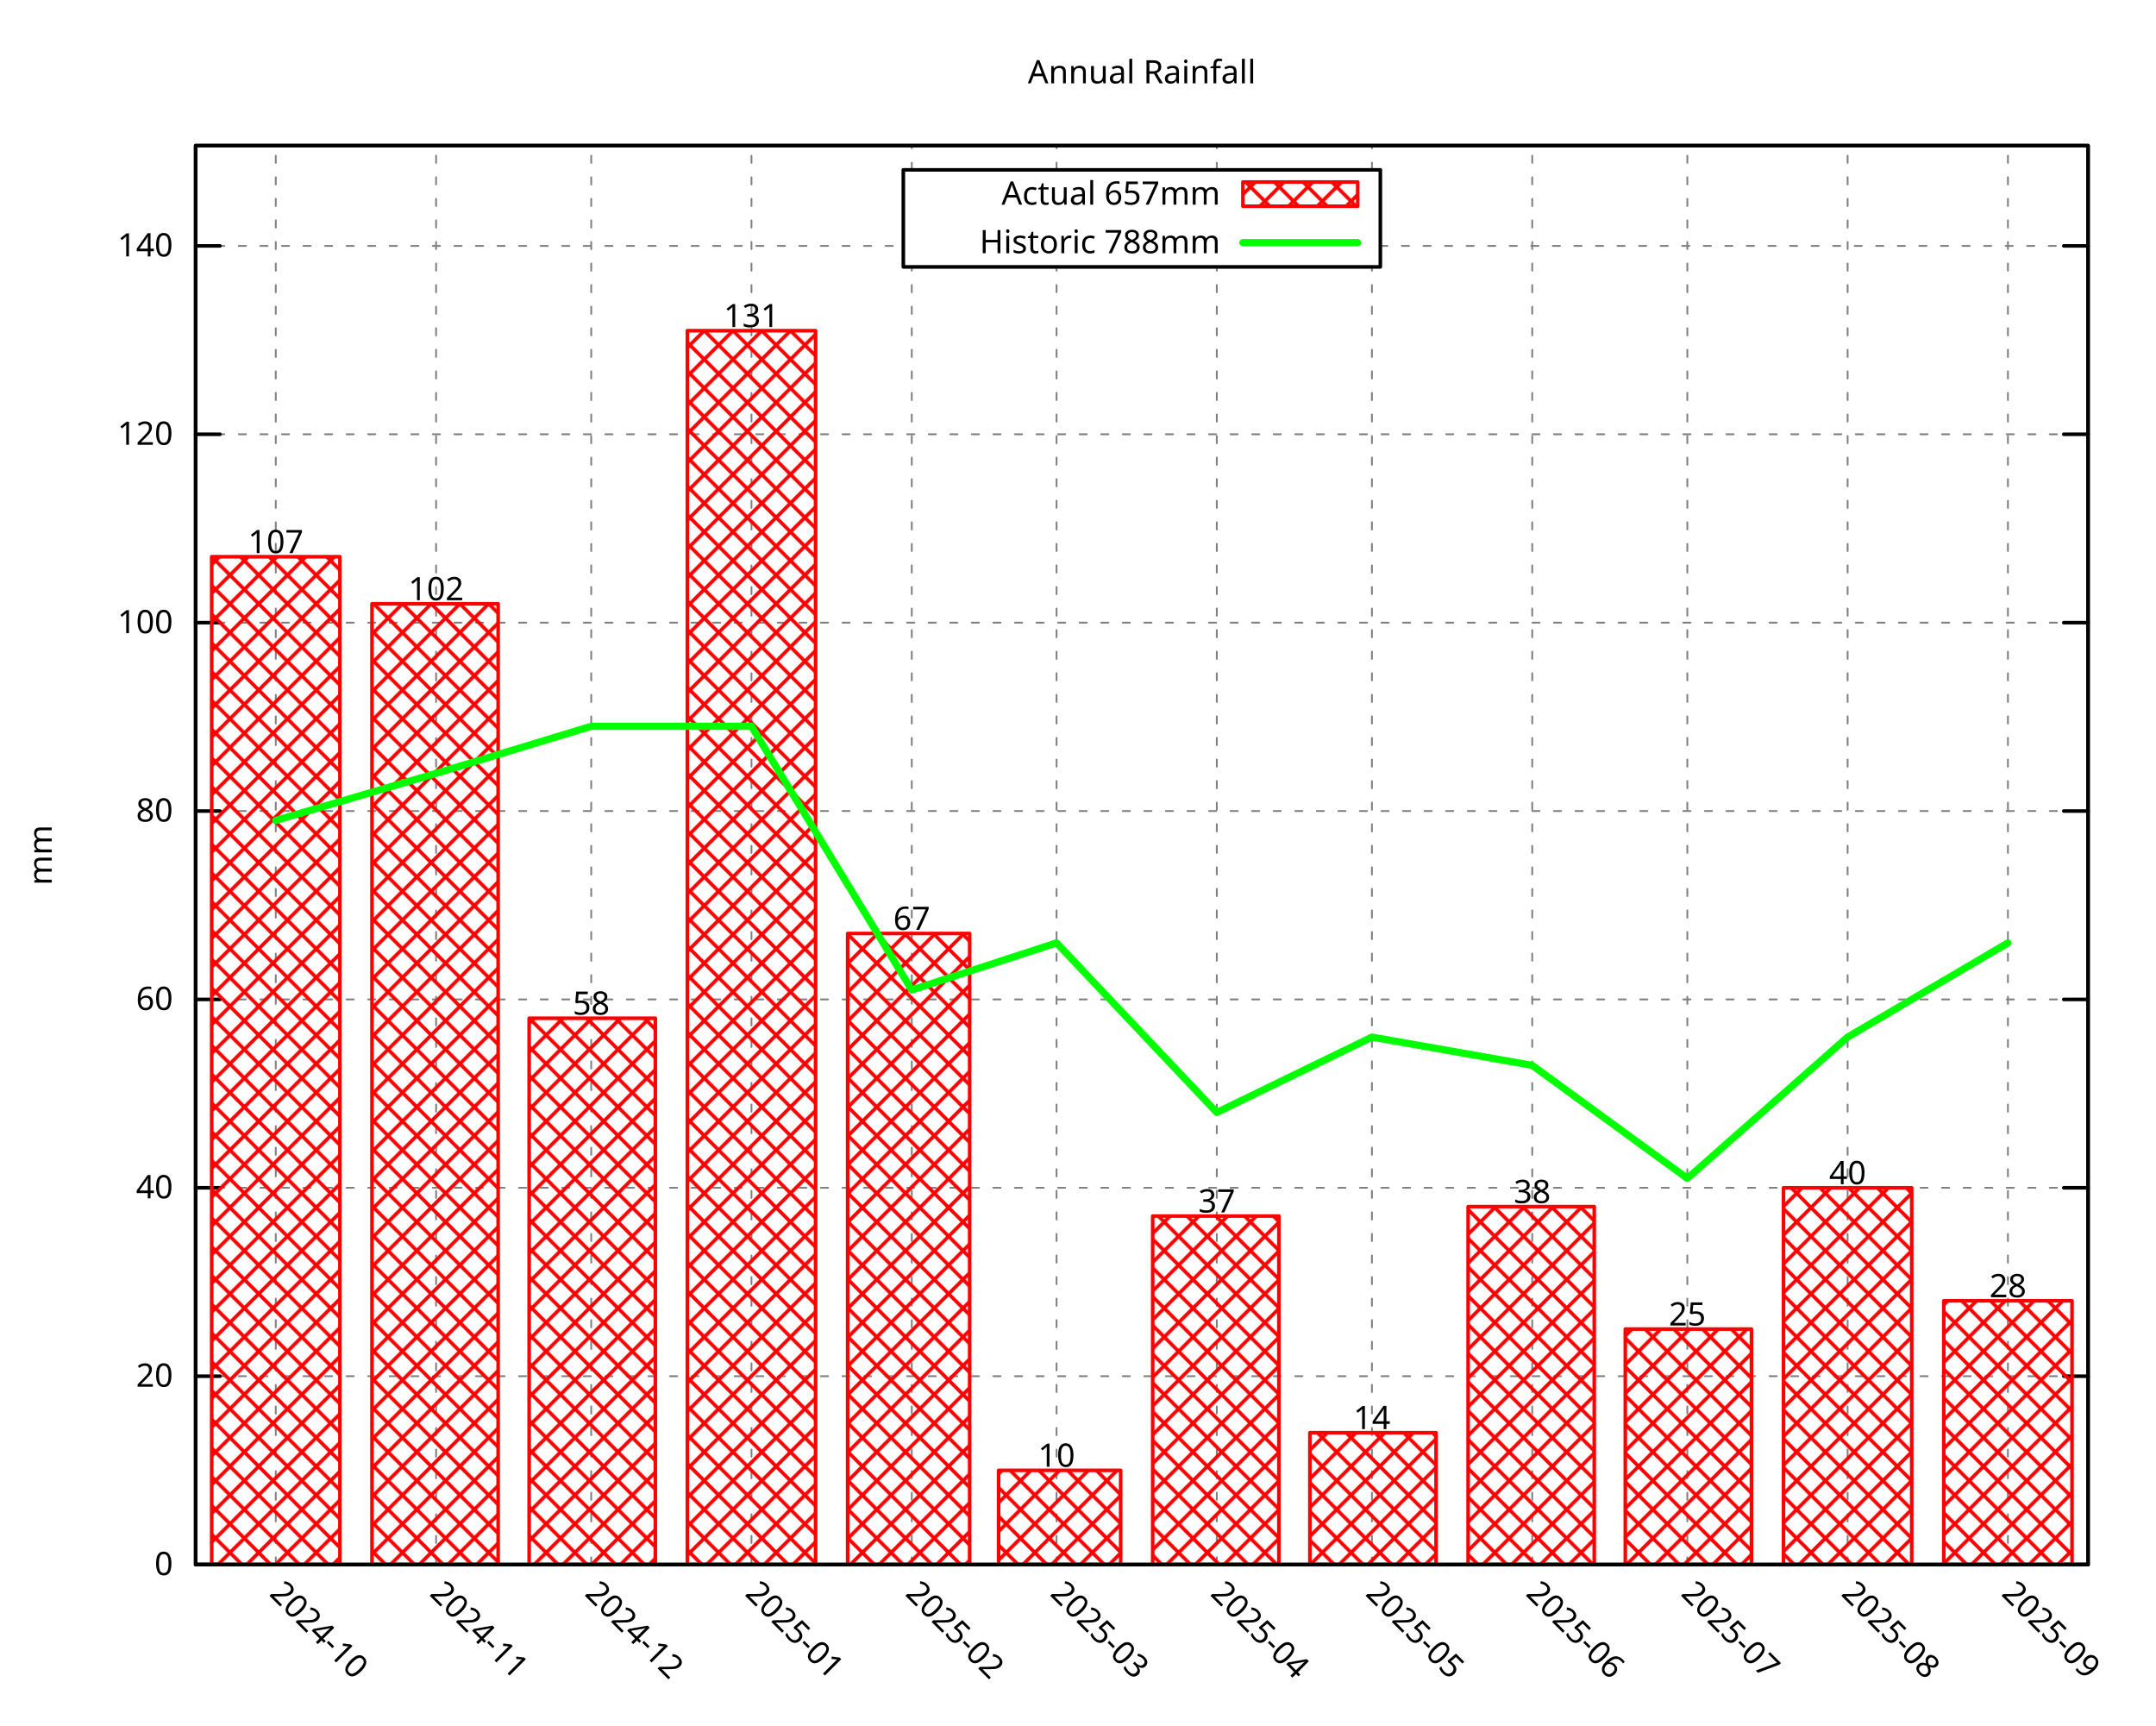
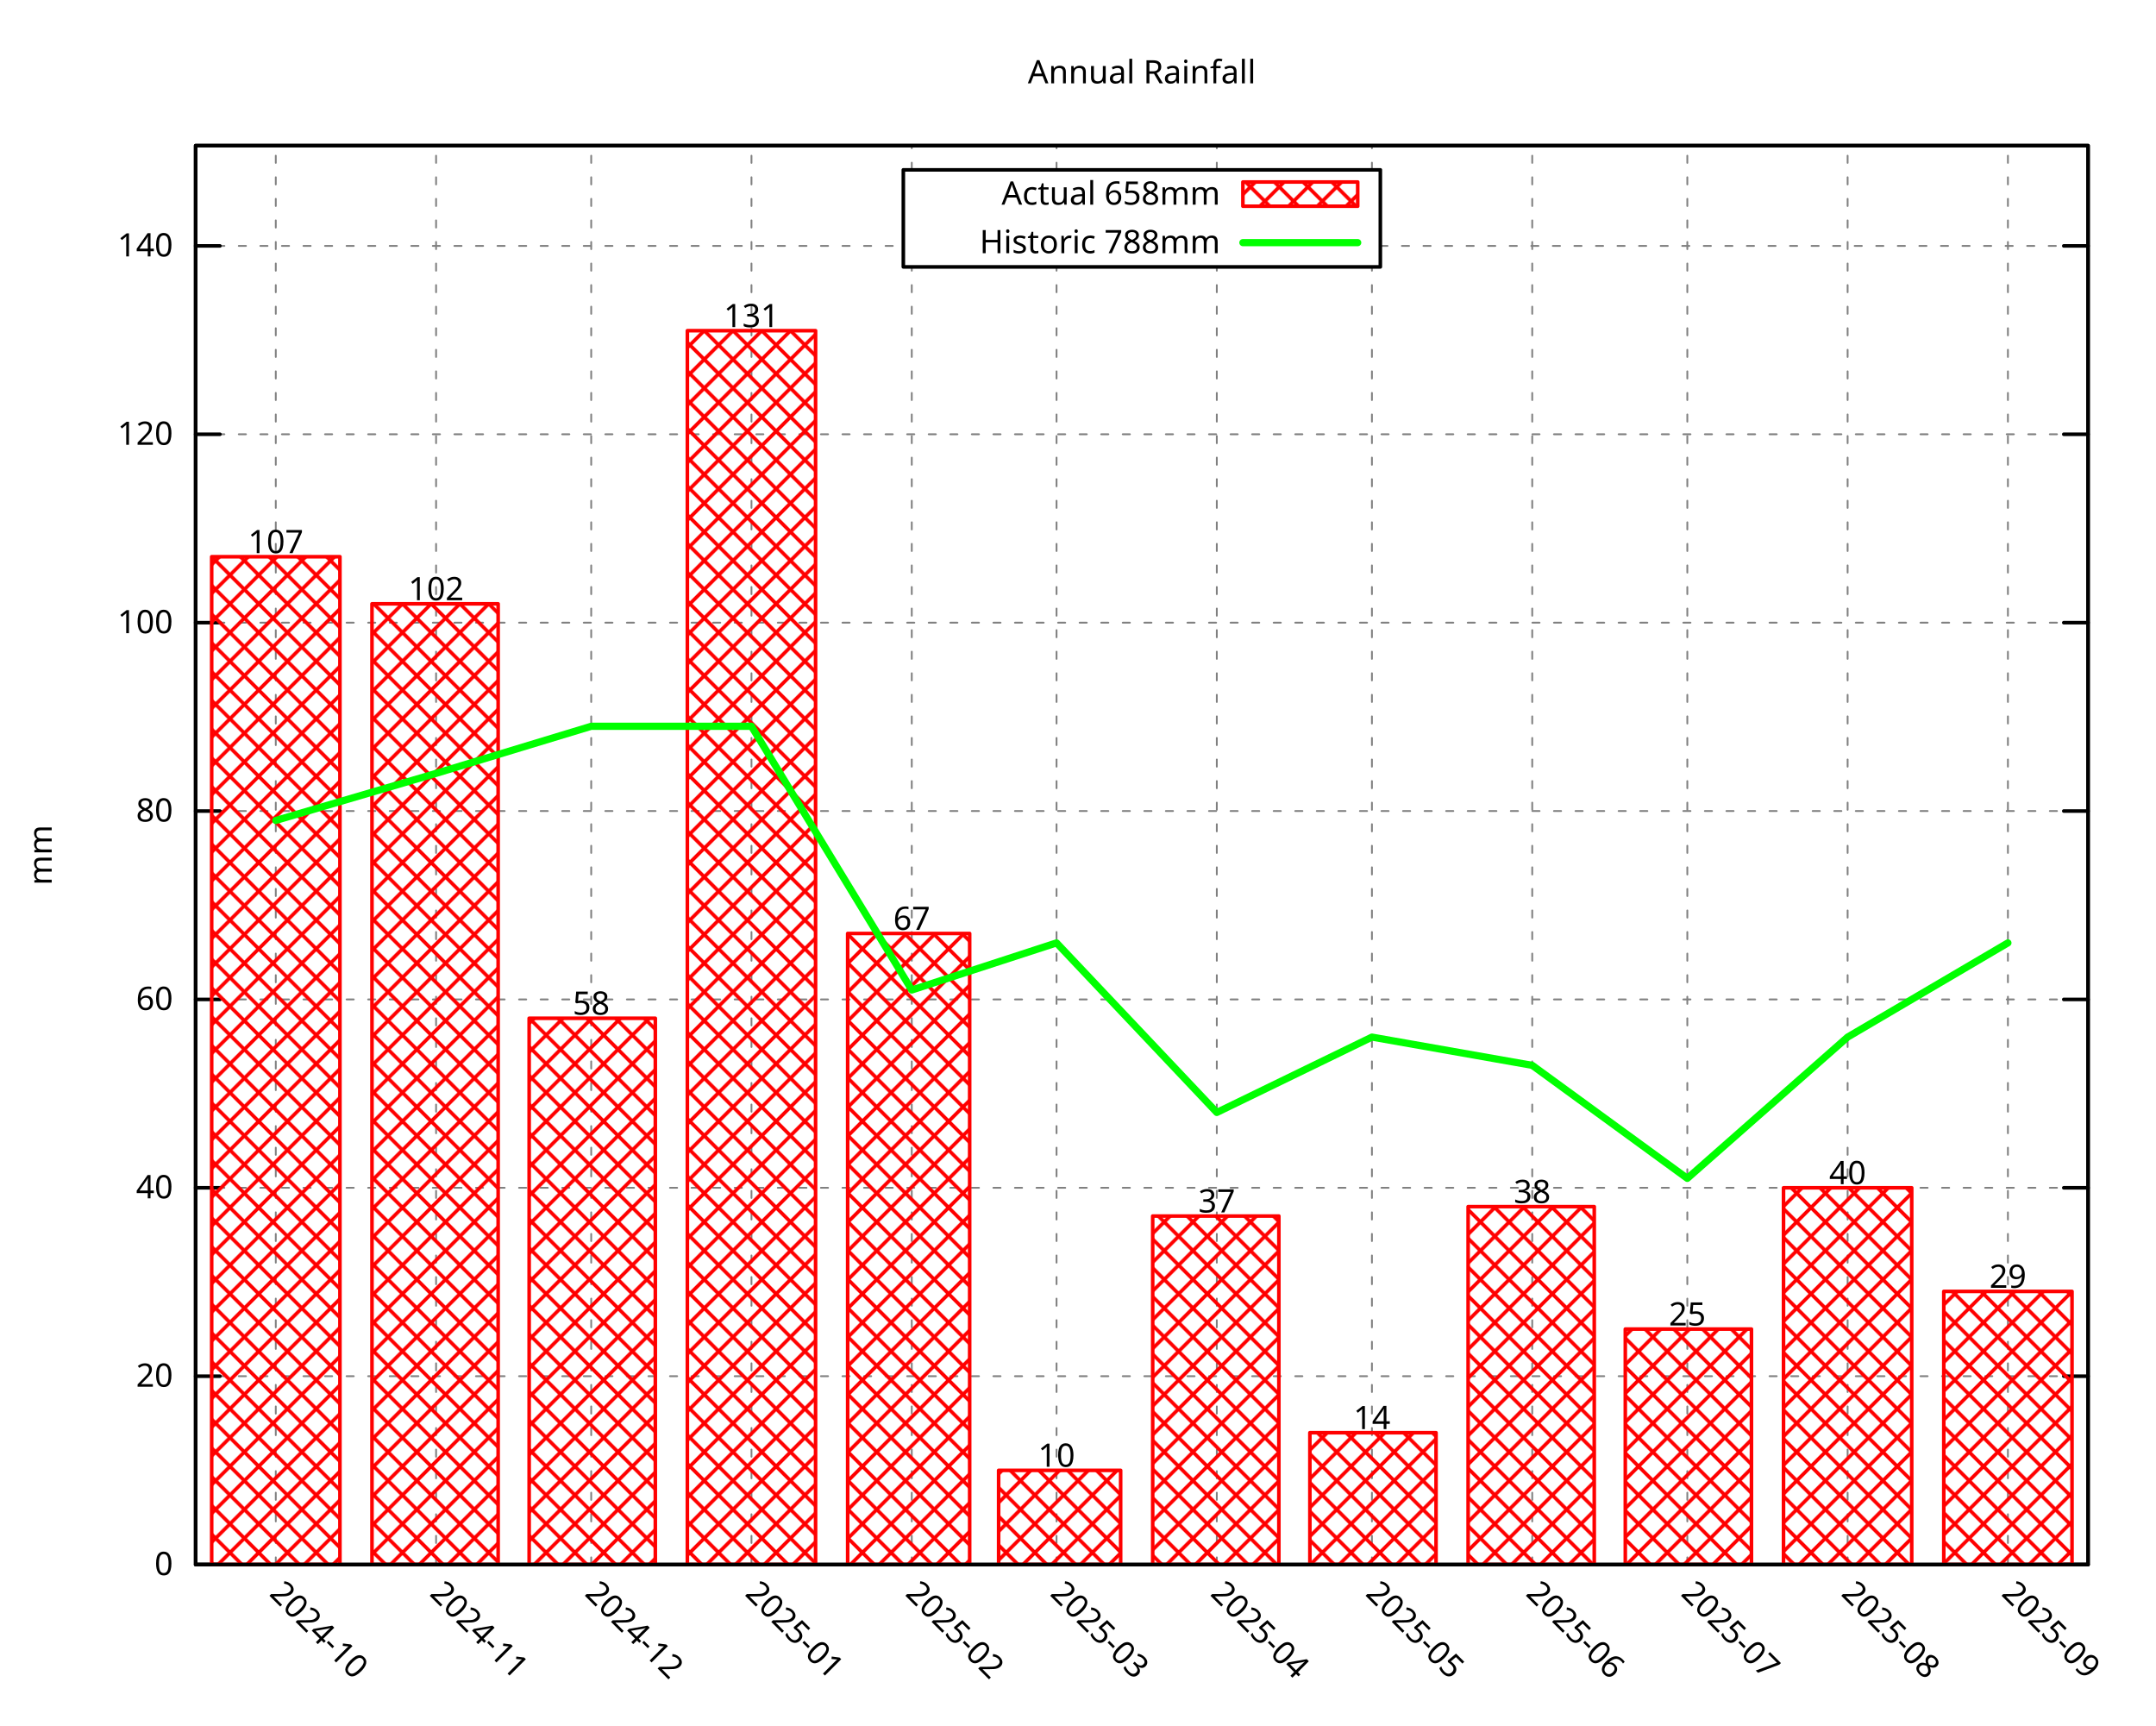
<svg xmlns="http://www.w3.org/2000/svg" xmlns:xlink="http://www.w3.org/1999/xlink" width="600" height="480" viewBox="0 0 600 480">
  <g id="gnuplot_canvas">
    <rect x="0" y="0" width="600" height="480" fill="none" />
    <defs>
      <circle id="gpDot" r="0.5" stroke-width="0.5" stroke="currentColor" />
      <path id="gpPt0" stroke-width="0.296" stroke="currentColor" d="M-1,0 h2 M0,-1 v2" />
      <path id="gpPt1" stroke-width="0.296" stroke="currentColor" d="M-1,-1 L1,1 M1,-1 L-1,1" />
      <path id="gpPt2" stroke-width="0.296" stroke="currentColor" d="M-1,0 L1,0 M0,-1 L0,1 M-1,-1 L1,1 M-1,1 L1,-1" />
      <rect id="gpPt3" stroke-width="0.296" stroke="currentColor" x="-1" y="-1" width="2" height="2" />
      <rect id="gpPt4" stroke-width="0.296" stroke="currentColor" fill="currentColor" x="-1" y="-1" width="2" height="2" />
      <circle id="gpPt5" stroke-width="0.296" stroke="currentColor" cx="0" cy="0" r="1" />
      <use xlink:href="#gpPt5" id="gpPt6" fill="currentColor" stroke="none" />
      <path id="gpPt7" stroke-width="0.296" stroke="currentColor" d="M0,-1.33 L-1.33,0.67 L1.33,0.67 z" />
      <use xlink:href="#gpPt7" id="gpPt8" fill="currentColor" stroke="none" />
      <use xlink:href="#gpPt7" id="gpPt9" stroke="currentColor" transform="rotate(180)" />
      <use xlink:href="#gpPt9" id="gpPt10" fill="currentColor" stroke="none" />
      <use xlink:href="#gpPt3" id="gpPt11" stroke="currentColor" transform="rotate(45)" />
      <use xlink:href="#gpPt11" id="gpPt12" fill="currentColor" stroke="none" />
      <path id="gpPt13" stroke-width="0.296" stroke="currentColor" d="M0,1.330 L1.265,0.411 L0.782,-1.067 L-0.782,-1.076 L-1.265,0.411 z" />
      <use xlink:href="#gpPt13" id="gpPt14" fill="currentColor" stroke="none" />
      <filter id="textbox" filterUnits="objectBoundingBox" x="0" y="0" height="1" width="1">
        <feFlood flood-color="white" flood-opacity="1" result="bgnd" />
        <feComposite in="SourceGraphic" in2="bgnd" operator="atop" />
      </filter>
      <filter id="greybox" filterUnits="objectBoundingBox" x="0" y="0" height="1" width="1">
        <feFlood flood-color="lightgrey" flood-opacity="1" result="grey" />
        <feComposite in="SourceGraphic" in2="grey" operator="atop" />
      </filter>
    </defs>
    <g fill="none" color="white" stroke="currentColor" stroke-width="1.00" stroke-linecap="round" stroke-linejoin="round">
</g>
    <g fill="none" color="black" stroke="currentColor" stroke-width="1.00" stroke-linecap="round" stroke-linejoin="round">
</g>
    <g fill="none" color="black" stroke="black" stroke-width="0.50" stroke-linecap="round" stroke-linejoin="round">
</g>
    <g fill="none" color="gray" stroke="currentColor" stroke-width="0.50" stroke-linecap="round" stroke-linejoin="round">
      <path stroke="gray" stroke-dasharray="2,4" class="gridline" d="M54.45,435.32 L581.09,435.32  " />
    </g>
    <g fill="none" color="gray" stroke="gray" stroke-width="1.00" stroke-linecap="round" stroke-linejoin="round">
</g>
    <g fill="none" color="black" stroke="currentColor" stroke-width="1.00" stroke-linecap="round" stroke-linejoin="round">
      <path stroke="black" d="M54.45,435.32 L61.20,435.32 M581.09,435.32 L574.34,435.32  " />
      <g transform="translate(48.15,438.25)" stroke="none" fill="black" font-family="Droid Sans" font-size="9.00" text-anchor="end">
        <text>
          <tspan font-family="Droid Sans"> 0</tspan>
        </text>
      </g>
    </g>
    <g fill="none" color="black" stroke="currentColor" stroke-width="1.00" stroke-linecap="round" stroke-linejoin="round">
</g>
    <g fill="none" color="black" stroke="black" stroke-width="0.50" stroke-linecap="round" stroke-linejoin="round">
</g>
    <g fill="none" color="gray" stroke="currentColor" stroke-width="0.50" stroke-linecap="round" stroke-linejoin="round">
      <path stroke="gray" stroke-dasharray="2,4" class="gridline" d="M54.45,382.91 L581.09,382.91  " />
    </g>
    <g fill="none" color="gray" stroke="gray" stroke-width="1.00" stroke-linecap="round" stroke-linejoin="round">
</g>
    <g fill="none" color="black" stroke="currentColor" stroke-width="1.00" stroke-linecap="round" stroke-linejoin="round">
      <path stroke="black" d="M54.45,382.91 L61.20,382.91 M581.09,382.91 L574.34,382.91  " />
      <g transform="translate(48.15,385.84)" stroke="none" fill="black" font-family="Droid Sans" font-size="9.00" text-anchor="end">
        <text>
          <tspan font-family="Droid Sans"> 20</tspan>
        </text>
      </g>
    </g>
    <g fill="none" color="black" stroke="currentColor" stroke-width="1.00" stroke-linecap="round" stroke-linejoin="round">
</g>
    <g fill="none" color="black" stroke="black" stroke-width="0.50" stroke-linecap="round" stroke-linejoin="round">
</g>
    <g fill="none" color="gray" stroke="currentColor" stroke-width="0.50" stroke-linecap="round" stroke-linejoin="round">
      <path stroke="gray" stroke-dasharray="2,4" class="gridline" d="M54.45,330.49 L581.09,330.49  " />
    </g>
    <g fill="none" color="gray" stroke="gray" stroke-width="1.00" stroke-linecap="round" stroke-linejoin="round">
</g>
    <g fill="none" color="black" stroke="currentColor" stroke-width="1.00" stroke-linecap="round" stroke-linejoin="round">
      <path stroke="black" d="M54.45,330.49 L61.20,330.49 M581.09,330.49 L574.34,330.49  " />
      <g transform="translate(48.15,333.42)" stroke="none" fill="black" font-family="Droid Sans" font-size="9.00" text-anchor="end">
        <text>
          <tspan font-family="Droid Sans"> 40</tspan>
        </text>
      </g>
    </g>
    <g fill="none" color="black" stroke="currentColor" stroke-width="1.00" stroke-linecap="round" stroke-linejoin="round">
</g>
    <g fill="none" color="black" stroke="black" stroke-width="0.50" stroke-linecap="round" stroke-linejoin="round">
</g>
    <g fill="none" color="gray" stroke="currentColor" stroke-width="0.50" stroke-linecap="round" stroke-linejoin="round">
      <path stroke="gray" stroke-dasharray="2,4" class="gridline" d="M54.45,278.08 L581.09,278.08  " />
    </g>
    <g fill="none" color="gray" stroke="gray" stroke-width="1.00" stroke-linecap="round" stroke-linejoin="round">
</g>
    <g fill="none" color="black" stroke="currentColor" stroke-width="1.00" stroke-linecap="round" stroke-linejoin="round">
      <path stroke="black" d="M54.45,278.08 L61.20,278.08 M581.09,278.08 L574.34,278.08  " />
      <g transform="translate(48.15,281.01)" stroke="none" fill="black" font-family="Droid Sans" font-size="9.00" text-anchor="end">
        <text>
          <tspan font-family="Droid Sans"> 60</tspan>
        </text>
      </g>
    </g>
    <g fill="none" color="black" stroke="currentColor" stroke-width="1.00" stroke-linecap="round" stroke-linejoin="round">
</g>
    <g fill="none" color="black" stroke="black" stroke-width="0.50" stroke-linecap="round" stroke-linejoin="round">
</g>
    <g fill="none" color="gray" stroke="currentColor" stroke-width="0.50" stroke-linecap="round" stroke-linejoin="round">
      <path stroke="gray" stroke-dasharray="2,4" class="gridline" d="M54.45,225.66 L581.09,225.66  " />
    </g>
    <g fill="none" color="gray" stroke="gray" stroke-width="1.00" stroke-linecap="round" stroke-linejoin="round">
</g>
    <g fill="none" color="black" stroke="currentColor" stroke-width="1.00" stroke-linecap="round" stroke-linejoin="round">
      <path stroke="black" d="M54.45,225.66 L61.20,225.66 M581.09,225.66 L574.34,225.66  " />
      <g transform="translate(48.15,228.59)" stroke="none" fill="black" font-family="Droid Sans" font-size="9.00" text-anchor="end">
        <text>
          <tspan font-family="Droid Sans"> 80</tspan>
        </text>
      </g>
    </g>
    <g fill="none" color="black" stroke="currentColor" stroke-width="1.00" stroke-linecap="round" stroke-linejoin="round">
</g>
    <g fill="none" color="black" stroke="black" stroke-width="0.50" stroke-linecap="round" stroke-linejoin="round">
</g>
    <g fill="none" color="gray" stroke="currentColor" stroke-width="0.50" stroke-linecap="round" stroke-linejoin="round">
      <path stroke="gray" stroke-dasharray="2,4" class="gridline" d="M54.45,173.25 L581.09,173.25  " />
    </g>
    <g fill="none" color="gray" stroke="gray" stroke-width="1.00" stroke-linecap="round" stroke-linejoin="round">
</g>
    <g fill="none" color="black" stroke="currentColor" stroke-width="1.00" stroke-linecap="round" stroke-linejoin="round">
      <path stroke="black" d="M54.45,173.25 L61.20,173.25 M581.09,173.25 L574.34,173.25  " />
      <g transform="translate(48.15,176.18)" stroke="none" fill="black" font-family="Droid Sans" font-size="9.00" text-anchor="end">
        <text>
          <tspan font-family="Droid Sans"> 100</tspan>
        </text>
      </g>
    </g>
    <g fill="none" color="black" stroke="currentColor" stroke-width="1.00" stroke-linecap="round" stroke-linejoin="round">
</g>
    <g fill="none" color="black" stroke="black" stroke-width="0.50" stroke-linecap="round" stroke-linejoin="round">
</g>
    <g fill="none" color="gray" stroke="currentColor" stroke-width="0.50" stroke-linecap="round" stroke-linejoin="round">
      <path stroke="gray" stroke-dasharray="2,4" class="gridline" d="M54.45,120.83 L581.09,120.83  " />
    </g>
    <g fill="none" color="gray" stroke="gray" stroke-width="1.00" stroke-linecap="round" stroke-linejoin="round">
</g>
    <g fill="none" color="black" stroke="currentColor" stroke-width="1.00" stroke-linecap="round" stroke-linejoin="round">
      <path stroke="black" d="M54.45,120.83 L61.20,120.83 M581.09,120.83 L574.34,120.83  " />
      <g transform="translate(48.15,123.76)" stroke="none" fill="black" font-family="Droid Sans" font-size="9.00" text-anchor="end">
        <text>
          <tspan font-family="Droid Sans"> 120</tspan>
        </text>
      </g>
    </g>
    <g fill="none" color="black" stroke="currentColor" stroke-width="1.00" stroke-linecap="round" stroke-linejoin="round">
</g>
    <g fill="none" color="black" stroke="black" stroke-width="0.50" stroke-linecap="round" stroke-linejoin="round">
</g>
    <g fill="none" color="gray" stroke="currentColor" stroke-width="0.50" stroke-linecap="round" stroke-linejoin="round">
      <path stroke="gray" stroke-dasharray="2,4" class="gridline" d="M54.45,68.42 L251.39,68.42 M384.14,68.42 L581.09,68.42  " />
    </g>
    <g fill="none" color="gray" stroke="gray" stroke-width="1.00" stroke-linecap="round" stroke-linejoin="round">
</g>
    <g fill="none" color="black" stroke="currentColor" stroke-width="1.00" stroke-linecap="round" stroke-linejoin="round">
      <path stroke="black" d="M54.45,68.42 L61.20,68.42 M581.09,68.42 L574.34,68.42  " />
      <g transform="translate(48.15,71.35)" stroke="none" fill="black" font-family="Droid Sans" font-size="9.00" text-anchor="end">
        <text>
          <tspan font-family="Droid Sans"> 140</tspan>
        </text>
      </g>
    </g>
    <g fill="none" color="black" stroke="currentColor" stroke-width="1.00" stroke-linecap="round" stroke-linejoin="round">
</g>
    <g fill="none" color="black" stroke="black" stroke-width="0.50" stroke-linecap="round" stroke-linejoin="round">
</g>
    <g fill="none" color="gray" stroke="currentColor" stroke-width="0.50" stroke-linecap="round" stroke-linejoin="round">
      <path stroke="gray" stroke-dasharray="2,4" class="gridline" d="M76.75,435.32 L76.75,40.51  " />
    </g>
    <g fill="none" color="gray" stroke="gray" stroke-width="1.00" stroke-linecap="round" stroke-linejoin="round">
</g>
    <g fill="none" color="black" stroke="currentColor" stroke-width="1.00" stroke-linecap="round" stroke-linejoin="round">
      <path stroke="black" d="M76.75,435.32 M76.75,40.51  " />
      <g transform="translate(74.68,443.69) rotate(45.00)" stroke="none" fill="black" font-family="Droid Sans" font-size="9.00" text-anchor="start">
        <text>
          <tspan font-family="Droid Sans">2024-10</tspan>
        </text>
      </g>
    </g>
    <g fill="none" color="black" stroke="currentColor" stroke-width="1.00" stroke-linecap="round" stroke-linejoin="round">
</g>
    <g fill="none" color="black" stroke="black" stroke-width="0.50" stroke-linecap="round" stroke-linejoin="round">
</g>
    <g fill="none" color="gray" stroke="currentColor" stroke-width="0.50" stroke-linecap="round" stroke-linejoin="round">
      <path stroke="gray" stroke-dasharray="2,4" class="gridline" d="M121.36,435.32 L121.36,40.51  " />
    </g>
    <g fill="none" color="gray" stroke="gray" stroke-width="1.00" stroke-linecap="round" stroke-linejoin="round">
</g>
    <g fill="none" color="black" stroke="currentColor" stroke-width="1.00" stroke-linecap="round" stroke-linejoin="round">
      <path stroke="black" d="M121.36,435.32 M121.36,40.51  " />
      <g transform="translate(119.29,443.69) rotate(45.00)" stroke="none" fill="black" font-family="Droid Sans" font-size="9.00" text-anchor="start">
        <text>
          <tspan font-family="Droid Sans">2024-11</tspan>
        </text>
      </g>
    </g>
    <g fill="none" color="black" stroke="currentColor" stroke-width="1.00" stroke-linecap="round" stroke-linejoin="round">
</g>
    <g fill="none" color="black" stroke="black" stroke-width="0.50" stroke-linecap="round" stroke-linejoin="round">
</g>
    <g fill="none" color="gray" stroke="currentColor" stroke-width="0.50" stroke-linecap="round" stroke-linejoin="round">
      <path stroke="gray" stroke-dasharray="2,4" class="gridline" d="M164.53,435.32 L164.53,40.51  " />
    </g>
    <g fill="none" color="gray" stroke="gray" stroke-width="1.00" stroke-linecap="round" stroke-linejoin="round">
</g>
    <g fill="none" color="black" stroke="currentColor" stroke-width="1.00" stroke-linecap="round" stroke-linejoin="round">
      <path stroke="black" d="M164.53,435.32 M164.53,40.51  " />
      <g transform="translate(162.46,443.69) rotate(45.00)" stroke="none" fill="black" font-family="Droid Sans" font-size="9.00" text-anchor="start">
        <text>
          <tspan font-family="Droid Sans">2024-12</tspan>
        </text>
      </g>
    </g>
    <g fill="none" color="black" stroke="currentColor" stroke-width="1.00" stroke-linecap="round" stroke-linejoin="round">
</g>
    <g fill="none" color="black" stroke="black" stroke-width="0.50" stroke-linecap="round" stroke-linejoin="round">
</g>
    <g fill="none" color="gray" stroke="currentColor" stroke-width="0.50" stroke-linecap="round" stroke-linejoin="round">
      <path stroke="gray" stroke-dasharray="2,4" class="gridline" d="M209.13,435.32 L209.13,40.51  " />
    </g>
    <g fill="none" color="gray" stroke="gray" stroke-width="1.00" stroke-linecap="round" stroke-linejoin="round">
</g>
    <g fill="none" color="black" stroke="currentColor" stroke-width="1.00" stroke-linecap="round" stroke-linejoin="round">
      <path stroke="black" d="M209.13,435.32 M209.13,40.51  " />
      <g transform="translate(207.06,443.69) rotate(45.00)" stroke="none" fill="black" font-family="Droid Sans" font-size="9.00" text-anchor="start">
        <text>
          <tspan font-family="Droid Sans">2025-01</tspan>
        </text>
      </g>
    </g>
    <g fill="none" color="black" stroke="currentColor" stroke-width="1.00" stroke-linecap="round" stroke-linejoin="round">
</g>
    <g fill="none" color="black" stroke="black" stroke-width="0.50" stroke-linecap="round" stroke-linejoin="round">
</g>
    <g fill="none" color="gray" stroke="currentColor" stroke-width="0.50" stroke-linecap="round" stroke-linejoin="round">
      <path stroke="gray" stroke-dasharray="2,4" class="gridline" d="M253.74,435.32 L253.74,74.26 M253.74,47.26 L253.74,40.51  " />
    </g>
    <g fill="none" color="gray" stroke="gray" stroke-width="1.00" stroke-linecap="round" stroke-linejoin="round">
</g>
    <g fill="none" color="black" stroke="currentColor" stroke-width="1.00" stroke-linecap="round" stroke-linejoin="round">
      <path stroke="black" d="M253.74,435.32 M253.74,40.51  " />
      <g transform="translate(251.67,443.69) rotate(45.00)" stroke="none" fill="black" font-family="Droid Sans" font-size="9.00" text-anchor="start">
        <text>
          <tspan font-family="Droid Sans">2025-02</tspan>
        </text>
      </g>
    </g>
    <g fill="none" color="black" stroke="currentColor" stroke-width="1.00" stroke-linecap="round" stroke-linejoin="round">
</g>
    <g fill="none" color="black" stroke="black" stroke-width="0.50" stroke-linecap="round" stroke-linejoin="round">
</g>
    <g fill="none" color="gray" stroke="currentColor" stroke-width="0.50" stroke-linecap="round" stroke-linejoin="round">
      <path stroke="gray" stroke-dasharray="2,4" class="gridline" d="M294.03,435.32 L294.03,74.26 M294.03,47.26 L294.03,40.51  " />
    </g>
    <g fill="none" color="gray" stroke="gray" stroke-width="1.00" stroke-linecap="round" stroke-linejoin="round">
</g>
    <g fill="none" color="black" stroke="currentColor" stroke-width="1.00" stroke-linecap="round" stroke-linejoin="round">
      <path stroke="black" d="M294.03,435.32 M294.03,40.51  " />
      <g transform="translate(291.96,443.69) rotate(45.00)" stroke="none" fill="black" font-family="Droid Sans" font-size="9.00" text-anchor="start">
        <text>
          <tspan font-family="Droid Sans">2025-03</tspan>
        </text>
      </g>
    </g>
    <g fill="none" color="black" stroke="currentColor" stroke-width="1.00" stroke-linecap="round" stroke-linejoin="round">
</g>
    <g fill="none" color="black" stroke="black" stroke-width="0.50" stroke-linecap="round" stroke-linejoin="round">
</g>
    <g fill="none" color="gray" stroke="currentColor" stroke-width="0.50" stroke-linecap="round" stroke-linejoin="round">
      <path stroke="gray" stroke-dasharray="2,4" class="gridline" d="M338.63,435.32 L338.63,74.26 M338.63,47.26 L338.63,40.51  " />
    </g>
    <g fill="none" color="gray" stroke="gray" stroke-width="1.00" stroke-linecap="round" stroke-linejoin="round">
</g>
    <g fill="none" color="black" stroke="currentColor" stroke-width="1.00" stroke-linecap="round" stroke-linejoin="round">
      <path stroke="black" d="M338.63,435.32 M338.63,40.51  " />
      <g transform="translate(336.56,443.69) rotate(45.00)" stroke="none" fill="black" font-family="Droid Sans" font-size="9.00" text-anchor="start">
        <text>
          <tspan font-family="Droid Sans">2025-04</tspan>
        </text>
      </g>
    </g>
    <g fill="none" color="black" stroke="currentColor" stroke-width="1.00" stroke-linecap="round" stroke-linejoin="round">
</g>
    <g fill="none" color="black" stroke="black" stroke-width="0.50" stroke-linecap="round" stroke-linejoin="round">
</g>
    <g fill="none" color="gray" stroke="currentColor" stroke-width="0.50" stroke-linecap="round" stroke-linejoin="round">
      <path stroke="gray" stroke-dasharray="2,4" class="gridline" d="M381.80,435.32 L381.80,74.26 M381.80,47.26 L381.80,40.51  " />
    </g>
    <g fill="none" color="gray" stroke="gray" stroke-width="1.00" stroke-linecap="round" stroke-linejoin="round">
</g>
    <g fill="none" color="black" stroke="currentColor" stroke-width="1.00" stroke-linecap="round" stroke-linejoin="round">
      <path stroke="black" d="M381.80,435.32 M381.80,40.51  " />
      <g transform="translate(379.73,443.69) rotate(45.00)" stroke="none" fill="black" font-family="Droid Sans" font-size="9.00" text-anchor="start">
        <text>
          <tspan font-family="Droid Sans">2025-05</tspan>
        </text>
      </g>
    </g>
    <g fill="none" color="black" stroke="currentColor" stroke-width="1.00" stroke-linecap="round" stroke-linejoin="round">
</g>
    <g fill="none" color="black" stroke="black" stroke-width="0.50" stroke-linecap="round" stroke-linejoin="round">
</g>
    <g fill="none" color="gray" stroke="currentColor" stroke-width="0.50" stroke-linecap="round" stroke-linejoin="round">
      <path stroke="gray" stroke-dasharray="2,4" class="gridline" d="M426.41,435.32 L426.41,40.51  " />
    </g>
    <g fill="none" color="gray" stroke="gray" stroke-width="1.00" stroke-linecap="round" stroke-linejoin="round">
</g>
    <g fill="none" color="black" stroke="currentColor" stroke-width="1.00" stroke-linecap="round" stroke-linejoin="round">
      <path stroke="black" d="M426.41,435.32 M426.41,40.51  " />
      <g transform="translate(424.34,443.69) rotate(45.00)" stroke="none" fill="black" font-family="Droid Sans" font-size="9.00" text-anchor="start">
        <text>
          <tspan font-family="Droid Sans">2025-06</tspan>
        </text>
      </g>
    </g>
    <g fill="none" color="black" stroke="currentColor" stroke-width="1.00" stroke-linecap="round" stroke-linejoin="round">
</g>
    <g fill="none" color="black" stroke="black" stroke-width="0.50" stroke-linecap="round" stroke-linejoin="round">
</g>
    <g fill="none" color="gray" stroke="currentColor" stroke-width="0.50" stroke-linecap="round" stroke-linejoin="round">
      <path stroke="gray" stroke-dasharray="2,4" class="gridline" d="M469.57,435.32 L469.57,40.51  " />
    </g>
    <g fill="none" color="gray" stroke="gray" stroke-width="1.00" stroke-linecap="round" stroke-linejoin="round">
</g>
    <g fill="none" color="black" stroke="currentColor" stroke-width="1.00" stroke-linecap="round" stroke-linejoin="round">
      <path stroke="black" d="M469.57,435.32 M469.57,40.51  " />
      <g transform="translate(467.50,443.69) rotate(45.00)" stroke="none" fill="black" font-family="Droid Sans" font-size="9.00" text-anchor="start">
        <text>
          <tspan font-family="Droid Sans">2025-07</tspan>
        </text>
      </g>
    </g>
    <g fill="none" color="black" stroke="currentColor" stroke-width="1.00" stroke-linecap="round" stroke-linejoin="round">
</g>
    <g fill="none" color="black" stroke="black" stroke-width="0.50" stroke-linecap="round" stroke-linejoin="round">
</g>
    <g fill="none" color="gray" stroke="currentColor" stroke-width="0.50" stroke-linecap="round" stroke-linejoin="round">
      <path stroke="gray" stroke-dasharray="2,4" class="gridline" d="M514.18,435.32 L514.18,40.51  " />
    </g>
    <g fill="none" color="gray" stroke="gray" stroke-width="1.00" stroke-linecap="round" stroke-linejoin="round">
</g>
    <g fill="none" color="black" stroke="currentColor" stroke-width="1.00" stroke-linecap="round" stroke-linejoin="round">
      <path stroke="black" d="M514.18,435.32 M514.18,40.51  " />
      <g transform="translate(512.11,443.69) rotate(45.00)" stroke="none" fill="black" font-family="Droid Sans" font-size="9.00" text-anchor="start">
        <text>
          <tspan font-family="Droid Sans">2025-08</tspan>
        </text>
      </g>
    </g>
    <g fill="none" color="black" stroke="currentColor" stroke-width="1.00" stroke-linecap="round" stroke-linejoin="round">
</g>
    <g fill="none" color="black" stroke="black" stroke-width="0.50" stroke-linecap="round" stroke-linejoin="round">
</g>
    <g fill="none" color="gray" stroke="currentColor" stroke-width="0.50" stroke-linecap="round" stroke-linejoin="round">
      <path stroke="gray" stroke-dasharray="2,4" class="gridline" d="M558.79,435.32 L558.79,40.51  " />
    </g>
    <g fill="none" color="gray" stroke="gray" stroke-width="1.00" stroke-linecap="round" stroke-linejoin="round">
</g>
    <g fill="none" color="black" stroke="currentColor" stroke-width="1.00" stroke-linecap="round" stroke-linejoin="round">
      <path stroke="black" d="M558.79,435.32 M558.79,40.51  " />
      <g transform="translate(556.72,443.69) rotate(45.00)" stroke="none" fill="black" font-family="Droid Sans" font-size="9.00" text-anchor="start">
        <text>
          <tspan font-family="Droid Sans">2025-09</tspan>
        </text>
      </g>
    </g>
    <g fill="none" color="black" stroke="currentColor" stroke-width="1.00" stroke-linecap="round" stroke-linejoin="round">
</g>
    <g fill="none" color="black" stroke="currentColor" stroke-width="1.00" stroke-linecap="round" stroke-linejoin="round">
      <path stroke="black" d="M54.45,40.51 L54.45,435.32 L581.09,435.32 L581.09,40.51 L54.45,40.51 Z  " />
    </g>
    <g fill="none" color="black" stroke="currentColor" stroke-width="1.00" stroke-linecap="round" stroke-linejoin="round">
</g>
    <g fill="none" color="black" stroke="currentColor" stroke-width="1.00" stroke-linecap="round" stroke-linejoin="round">
      <path stroke="black" d="M251.39,74.26 L251.39,47.26 L384.14,47.26 L384.14,74.26 L251.39,74.26 Z  " />
    </g>
    <g id="gnuplot_plot_1">
      <g fill="none" color="black" stroke="currentColor" stroke-width="1.00" stroke-linecap="round" stroke-linejoin="round">
        <g transform="translate(339.59,56.94)" stroke="none" fill="black" font-family="Droid Sans" font-size="9.00" text-anchor="end">
          <text>
-             <tspan font-family="Droid Sans">Actual 657mm</tspan>
+             <tspan font-family="Droid Sans">Actual 658mm</tspan>
          </text>
        </g>
      </g>
      <g fill="none" color="black" stroke="currentColor" stroke-width="1.00" stroke-linecap="round" stroke-linejoin="round">
        <defs>
          <pattern id="gpPat1" patternUnits="userSpaceOnUse" x="0" y="0" width="8" height="8">
            <path style="fill:none; stroke:rgb(255,0,0)" d="M0,0 L8,8 M0,8 L8,0" />
          </pattern>
        </defs>
        <g stroke="none" shape-rendering="crispEdges">
          <polygon fill="url(#gpPat1)" points="345.89,57.38 377.84,57.38 377.84,50.63 345.89,50.63 " />
        </g>
        <path stroke="rgb(255,   0,   0)" d="M345.89,57.38 L377.84,57.38 L377.84,50.64 L345.89,50.64 L345.89,57.38 Z  " />
      </g>
      <g fill="none" color="black" stroke="currentColor" stroke-width="1.00" stroke-linecap="round" stroke-linejoin="round">
        <defs>
          <pattern id="gpPat2" patternUnits="userSpaceOnUse" x="0" y="0" width="8" height="8">
            <path style="fill:none; stroke:rgb(255,0,0)" d="M0,0 L8,8 M0,8 L8,0" />
          </pattern>
        </defs>
        <g stroke="none" shape-rendering="crispEdges">
          <polygon fill="url(#gpPat2)" points="58.91,435.32 94.61,435.32 94.61,154.89 58.91,154.89 " />
        </g>
        <path stroke="rgb(255,   0,   0)" d="M58.91,435.32 L58.91,154.90 L94.60,154.90 L94.60,435.32 L58.91,435.32 Z  " />
        <g stroke="none" shape-rendering="crispEdges">
          <polygon fill="url(#gpPat2)" points="103.52,435.32 138.64,435.32 138.64,168.00 103.52,168.00 " />
        </g>
        <path stroke="rgb(255,   0,   0)" d="M103.52,435.32 L103.52,168.01 L138.63,168.01 L138.63,435.32 L103.52,435.32 Z  " />
        <g stroke="none" shape-rendering="crispEdges">
          <polygon fill="url(#gpPat2)" points="147.26,435.32 182.38,435.32 182.38,283.31 147.26,283.31 " />
        </g>
        <path stroke="rgb(255,   0,   0)" d="M147.26,435.32 L147.26,283.32 L182.37,283.32 L182.37,435.32 L147.26,435.32 Z  " />
        <g stroke="none" shape-rendering="crispEdges">
          <polygon fill="url(#gpPat2)" points="191.29,435.32 226.98,435.32 226.98,92.00 191.29,92.00 " />
        </g>
        <path stroke="rgb(255,   0,   0)" d="M191.29,435.32 L191.29,92.01 L226.97,92.01 L226.97,435.32 L191.29,435.32 Z  " />
        <g stroke="none" shape-rendering="crispEdges">
          <polygon fill="url(#gpPat2)" points="235.90,435.32 269.86,435.32 269.86,259.72 235.90,259.72 " />
        </g>
        <path stroke="rgb(255,   0,   0)" d="M235.90,435.32 L235.90,259.73 L269.85,259.73 L269.85,435.32 L235.90,435.32 Z  " />
        <g stroke="none" shape-rendering="crispEdges">
          <polygon fill="url(#gpPat2)" points="277.91,435.32 311.88,435.32 311.88,409.10 277.91,409.10 " />
        </g>
        <path stroke="rgb(255,   0,   0)" d="M277.91,435.32 L277.91,409.11 L311.87,409.11 L311.87,435.32 L277.91,435.32 Z  " />
        <g stroke="none" shape-rendering="crispEdges">
          <polygon fill="url(#gpPat2)" points="320.79,435.32 355.91,435.32 355.91,338.34 320.79,338.34 " />
        </g>
        <path stroke="rgb(255,   0,   0)" d="M320.79,435.32 L320.79,338.35 L355.90,338.35 L355.90,435.32 L320.79,435.32 Z  " />
        <g stroke="none" shape-rendering="crispEdges">
          <polygon fill="url(#gpPat2)" points="364.53,435.32 399.65,435.32 399.65,398.62 364.53,398.62 " />
        </g>
        <path stroke="rgb(255,   0,   0)" d="M364.53,435.32 L364.53,398.63 L399.64,398.63 L399.64,435.32 L364.53,435.32 Z  " />
        <g stroke="none" shape-rendering="crispEdges">
          <polygon fill="url(#gpPat2)" points="408.57,435.32 443.68,435.32 443.68,335.72 408.57,335.72 " />
        </g>
        <path stroke="rgb(255,   0,   0)" d="M408.57,435.32 L408.57,335.73 L443.67,335.73 L443.67,435.32 L408.57,435.32 Z  " />
        <g stroke="none" shape-rendering="crispEdges">
          <polygon fill="url(#gpPat2)" points="452.31,435.32 487.43,435.32 487.43,369.79 452.31,369.79 " />
        </g>
        <path stroke="rgb(255,   0,   0)" d="M452.31,435.32 L452.31,369.80 L487.42,369.80 L487.42,435.32 L452.31,435.32 Z  " />
        <g stroke="none" shape-rendering="crispEdges">
          <polygon fill="url(#gpPat2)" points="496.34,435.32 532.03,435.32 532.03,330.48 496.34,330.48 " />
        </g>
        <path stroke="rgb(255,   0,   0)" d="M496.34,435.32 L496.34,330.49 L532.02,330.49 L532.02,435.32 L496.34,435.32 Z  " />
        <g stroke="none" shape-rendering="crispEdges">
-           <polygon fill="url(#gpPat2)" points="540.94,435.32 576.64,435.32 576.64,361.93 540.94,361.93 " />
-         </g>
-         <path stroke="rgb(255,   0,   0)" d="M540.94,435.32 L540.94,361.94 L576.63,361.94 L576.63,435.32 L540.94,435.32 Z  " />
+           <polygon fill="url(#gpPat2)" points="540.94,435.32 576.64,435.32 576.64,359.31 540.94,359.31 " />
+         </g>
+         <path stroke="rgb(255,   0,   0)" d="M540.94,435.32 L540.94,359.32 L576.63,359.32 L576.63,435.32 L540.94,435.32 Z  " />
      </g>
    </g>
    <g id="gnuplot_plot_2" fill="none">
      <g fill="none" color="black" stroke="currentColor" stroke-width="1.00" stroke-linecap="round" stroke-linejoin="round">
        <g transform="translate(76.75,153.90)" stroke="none" fill="black" font-family="Droid Sans" font-size="9.00" text-anchor="middle">
          <text>
            <tspan font-family="Droid Sans">107</tspan>
          </text>
        </g>
        <g transform="translate(121.36,167.01)" stroke="none" fill="black" font-family="Droid Sans" font-size="9.00" text-anchor="middle">
          <text>
            <tspan font-family="Droid Sans">102</tspan>
          </text>
        </g>
        <g transform="translate(164.53,282.32)" stroke="none" fill="black" font-family="Droid Sans" font-size="9.00" text-anchor="middle">
          <text>
            <tspan font-family="Droid Sans">58</tspan>
          </text>
        </g>
        <g transform="translate(209.13,91.01)" stroke="none" fill="black" font-family="Droid Sans" font-size="9.00" text-anchor="middle">
          <text>
            <tspan font-family="Droid Sans">131</tspan>
          </text>
        </g>
        <g transform="translate(253.74,258.73)" stroke="none" fill="black" font-family="Droid Sans" font-size="9.00" text-anchor="middle">
          <text>
            <tspan font-family="Droid Sans">67</tspan>
          </text>
        </g>
        <g transform="translate(294.03,408.11)" stroke="none" fill="black" font-family="Droid Sans" font-size="9.00" text-anchor="middle">
          <text>
            <tspan font-family="Droid Sans">10</tspan>
          </text>
        </g>
        <g transform="translate(338.63,337.35)" stroke="none" fill="black" font-family="Droid Sans" font-size="9.00" text-anchor="middle">
          <text>
            <tspan font-family="Droid Sans">37</tspan>
          </text>
        </g>
        <g transform="translate(381.80,397.63)" stroke="none" fill="black" font-family="Droid Sans" font-size="9.00" text-anchor="middle">
          <text>
            <tspan font-family="Droid Sans">14</tspan>
          </text>
        </g>
        <g transform="translate(426.41,334.73)" stroke="none" fill="black" font-family="Droid Sans" font-size="9.00" text-anchor="middle">
          <text>
            <tspan font-family="Droid Sans">38</tspan>
          </text>
        </g>
        <g transform="translate(469.57,368.80)" stroke="none" fill="black" font-family="Droid Sans" font-size="9.00" text-anchor="middle">
          <text>
            <tspan font-family="Droid Sans">25</tspan>
          </text>
        </g>
        <g transform="translate(514.18,329.49)" stroke="none" fill="black" font-family="Droid Sans" font-size="9.00" text-anchor="middle">
          <text>
            <tspan font-family="Droid Sans">40</tspan>
          </text>
        </g>
-         <g transform="translate(558.79,360.94)" stroke="none" fill="black" font-family="Droid Sans" font-size="9.00" text-anchor="middle">
-           <text>
-             <tspan font-family="Droid Sans">28</tspan>
+         <g transform="translate(558.79,358.32)" stroke="none" fill="black" font-family="Droid Sans" font-size="9.00" text-anchor="middle">
+           <text>
+             <tspan font-family="Droid Sans">29</tspan>
          </text>
        </g>
      </g>
    </g>
    <g id="gnuplot_plot_3">
      <g fill="none" color="white" stroke="black" stroke-width="2.00" stroke-linecap="round" stroke-linejoin="round">
</g>
      <g fill="none" color="black" stroke="currentColor" stroke-width="2.00" stroke-linecap="round" stroke-linejoin="round">
        <g transform="translate(339.59,70.44)" stroke="none" fill="black" font-family="Droid Sans" font-size="9.00" text-anchor="end">
          <text>
            <tspan font-family="Droid Sans">Historic 788mm</tspan>
          </text>
        </g>
      </g>
      <g fill="none" color="black" stroke="currentColor" stroke-width="2.00" stroke-linecap="round" stroke-linejoin="round">
        <path stroke="rgb(  0, 255,   0)" d="M345.89,67.51 L377.84,67.51 M76.75,228.28 L121.36,215.18 L164.53,202.08 L209.13,202.08 L253.74,275.46 L294.03,262.35   L338.63,309.53 L381.80,288.56 L426.41,296.42 L469.57,327.87 L514.18,288.56 L558.79,262.35  " />
      </g>
    </g>
    <g fill="none" color="black" stroke="currentColor" stroke-width="2.00" stroke-linecap="round" stroke-linejoin="round">
</g>
    <g fill="none" color="black" stroke="black" stroke-width="1.00" stroke-linecap="round" stroke-linejoin="round">
</g>
    <g fill="none" color="black" stroke="currentColor" stroke-width="1.00" stroke-linecap="round" stroke-linejoin="round">
      <path stroke="black" d="M54.45,40.51 L54.45,435.32 L581.09,435.32 L581.09,40.51 L54.45,40.51 Z  " />
      <g transform="translate(14.39,237.92) rotate(270.00)" stroke="none" fill="black" font-family="Droid Sans" font-size="9.00" text-anchor="middle">
        <text>
          <tspan font-family="Droid Sans">mm</tspan>
        </text>
      </g>
    </g>
    <g fill="none" color="black" stroke="currentColor" stroke-width="1.00" stroke-linecap="round" stroke-linejoin="round">
</g>
    <g fill="none" color="black" stroke="currentColor" stroke-width="1.00" stroke-linecap="round" stroke-linejoin="round">
      <g transform="translate(317.77,23.19)" stroke="none" fill="black" font-family="Droid Sans" font-size="9.00" text-anchor="middle">
        <text>
          <tspan font-family="Droid Sans">Annual Rainfall</tspan>
        </text>
      </g>
    </g>
    <g fill="none" color="black" stroke="currentColor" stroke-width="1.00" stroke-linecap="round" stroke-linejoin="round">
</g>
  </g>
</svg>
